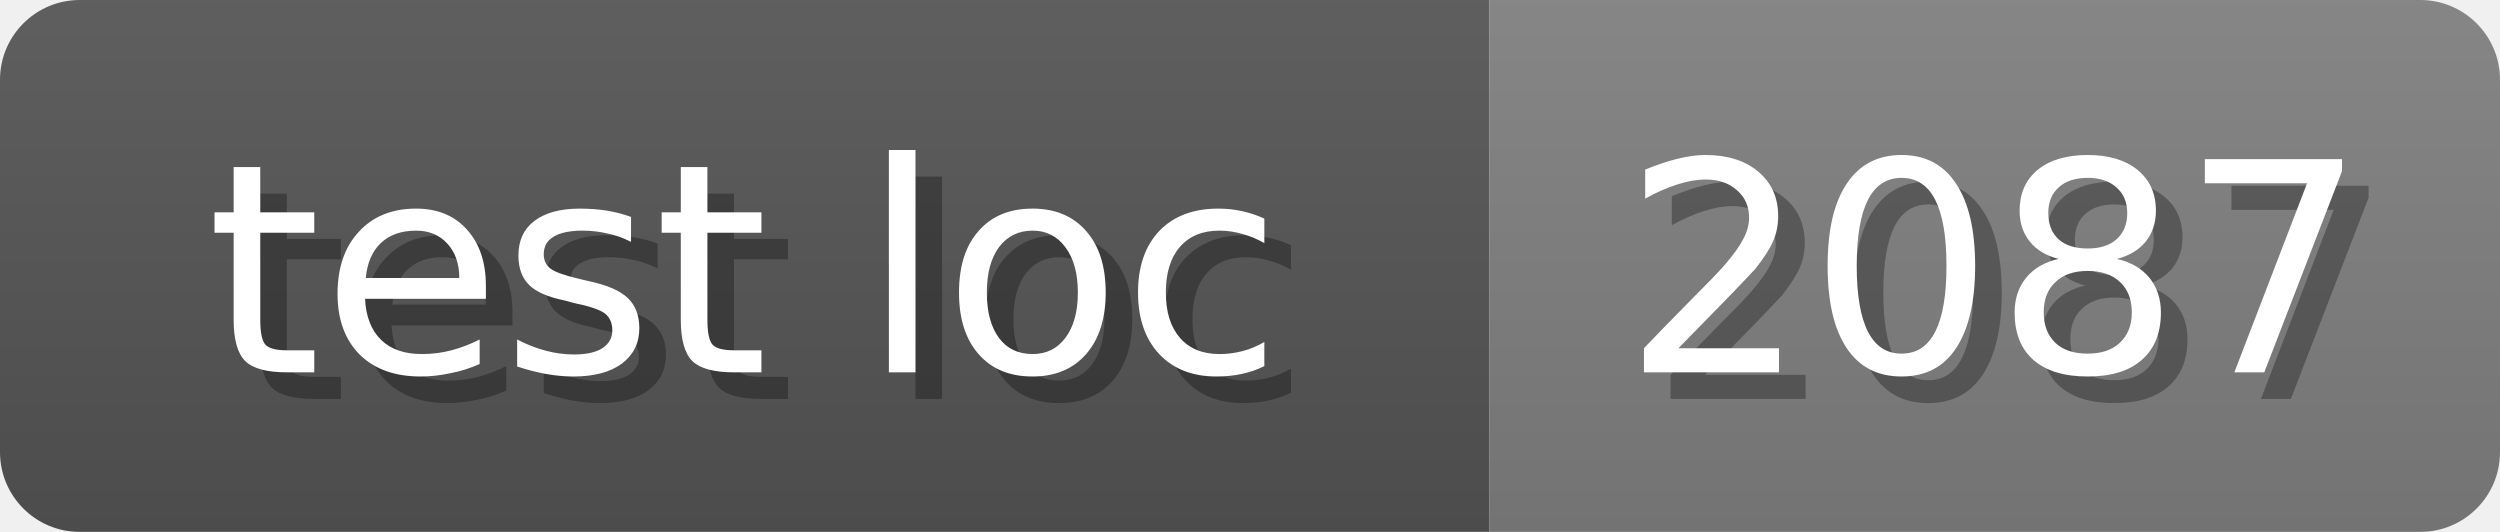
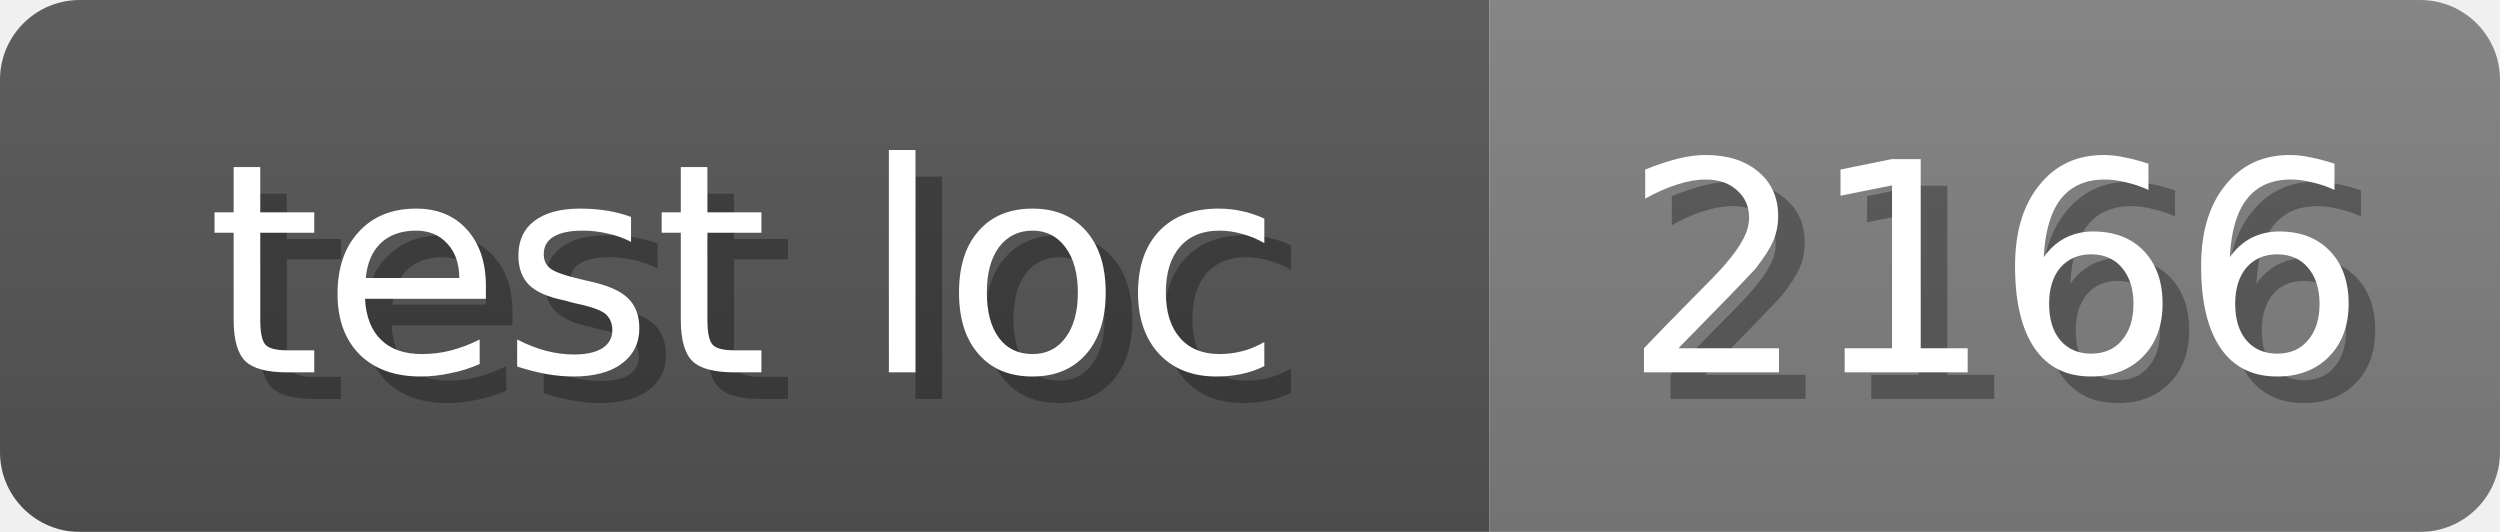
<svg xmlns="http://www.w3.org/2000/svg" width="94" height="20">
  <linearGradient id="b" x2="0" y2="100%">
    <stop offset="0" stop-color="#bbb" stop-opacity=".1" />
    <stop offset="1" stop-opacity=".1" />
  </linearGradient>
  <mask id="anybadge_17">
    <rect width="94" height="20" rx="3" fill="#fff" />
  </mask>
  <g mask="url(#anybadge_17)">
    <path fill="#555" d="M0 0h56v20H0z" />
    <path fill="#808080" d="M56 0h38v20H56z" />
    <path fill="url(#b)" d="M0 0h94v20H0z" />
  </g>
  <g fill="#fff" text-anchor="middle" font-family="DejaVu Sans,Verdana,Geneva,sans-serif" font-size="11">
    <text x="29.0" y="15" fill="#010101" fill-opacity=".3">test loc</text>
    <text x="28.0" y="14">test loc</text>
  </g>
  <g fill="#fff" text-anchor="middle" font-family="DejaVu Sans,Verdana,Geneva,sans-serif" font-size="11">
-     <text x="76.0" y="15" fill="#010101" fill-opacity=".3">2087</text>
-     <text x="75.0" y="14">2087</text>
+     <text x="76.0" y="15" fill="#010101" fill-opacity=".3">2166</text>
+     <text x="75.0" y="14">2166</text>
  </g>
</svg>
